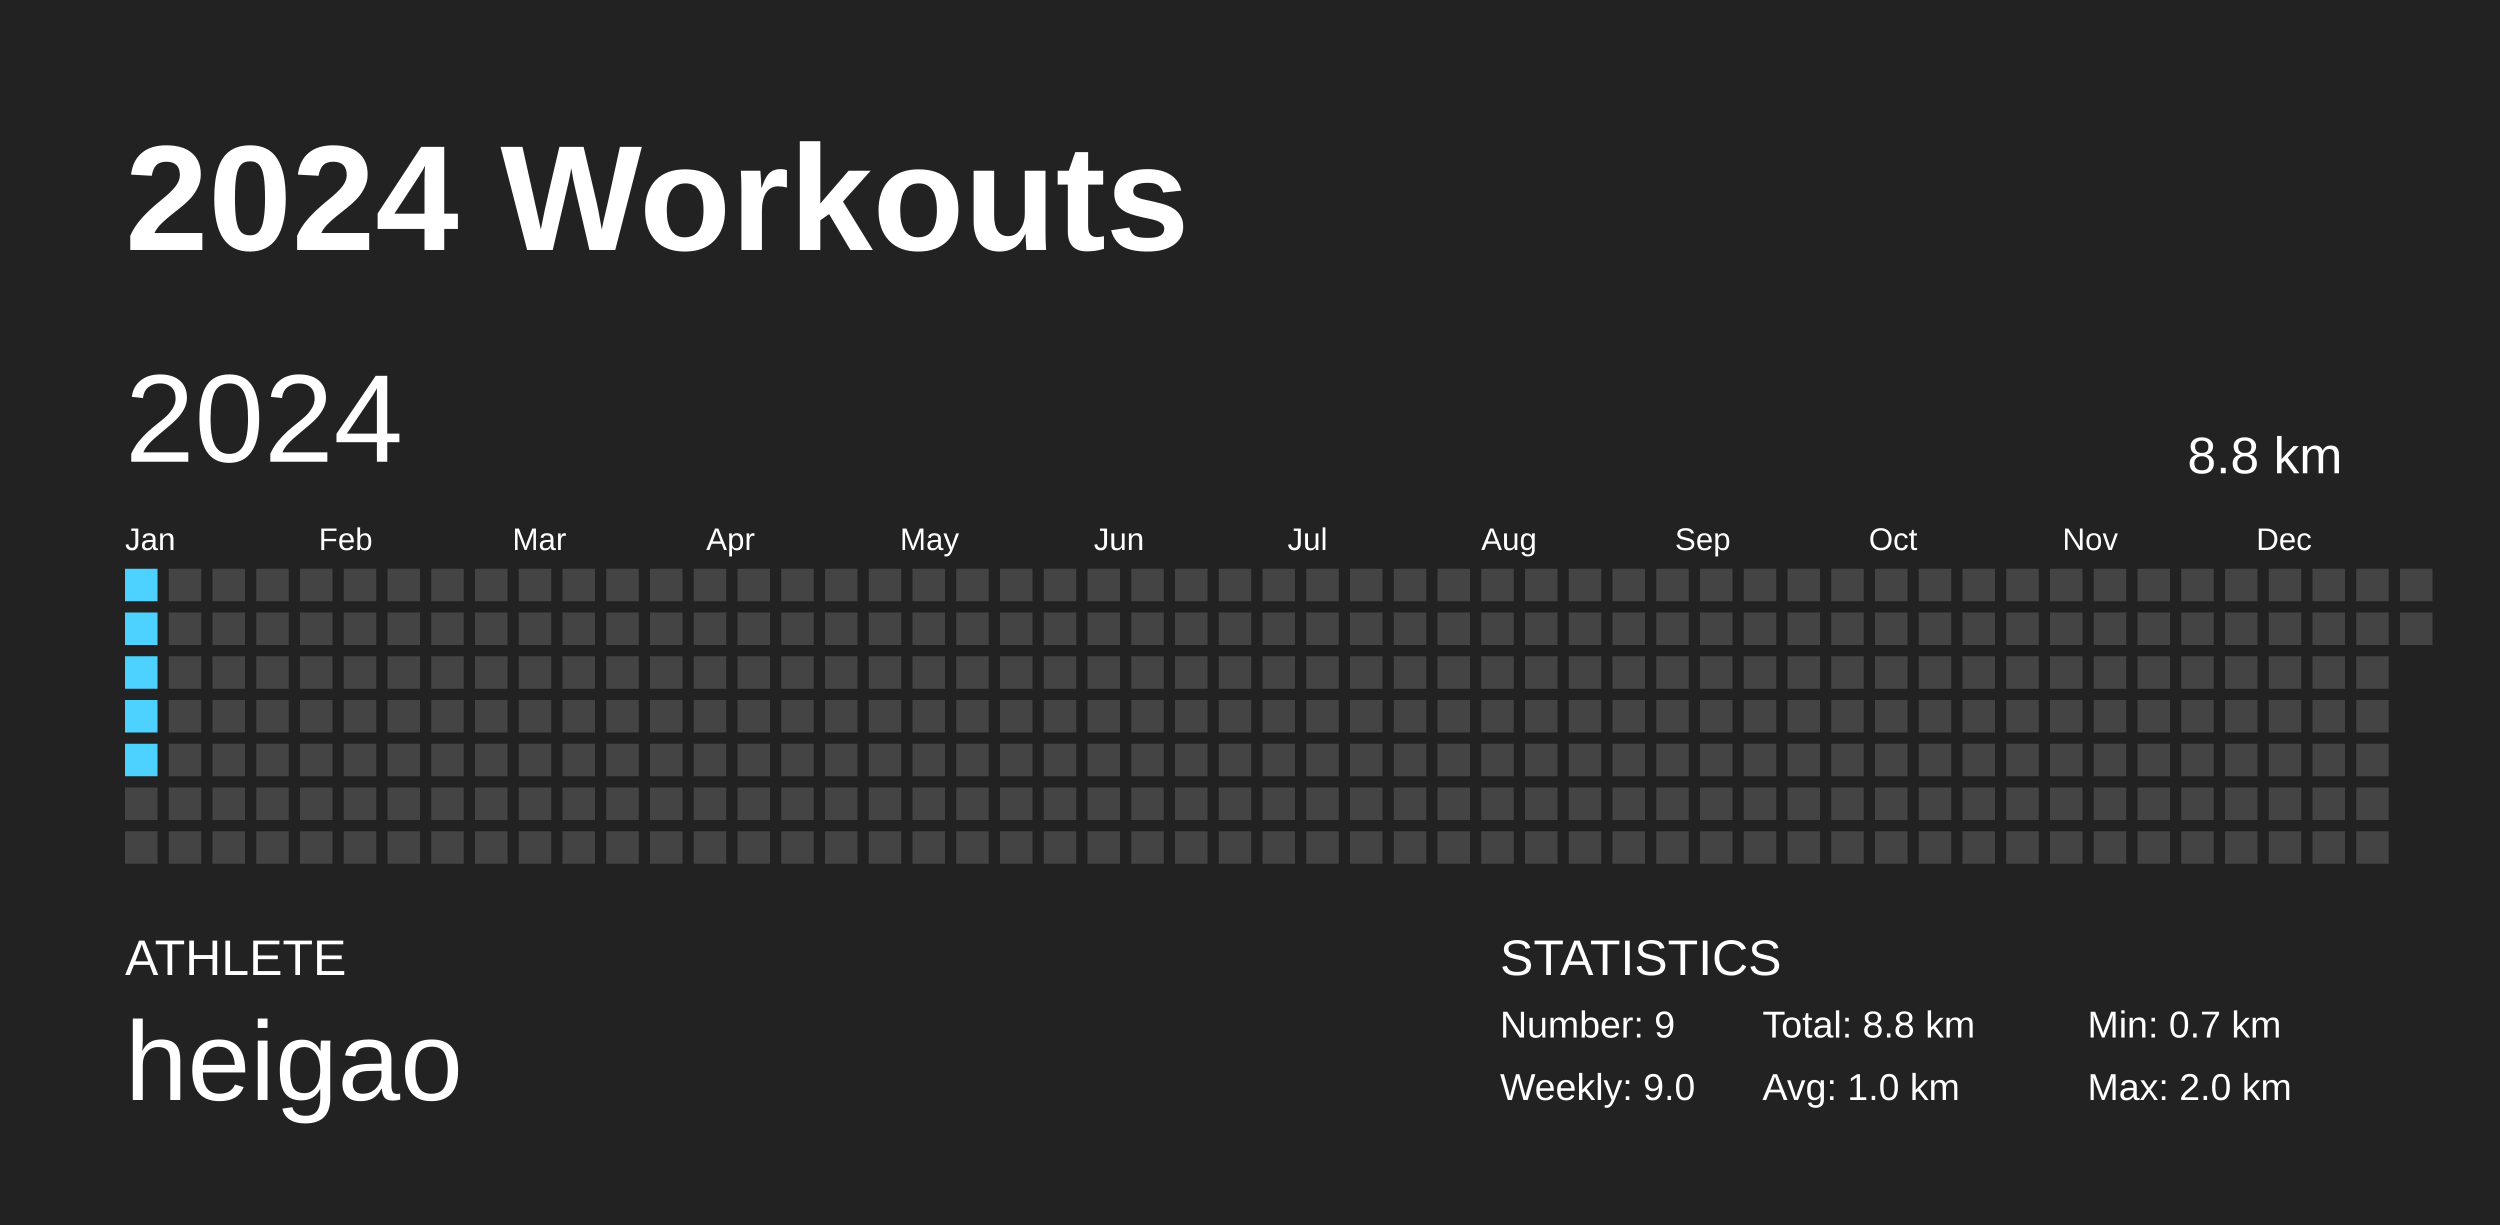
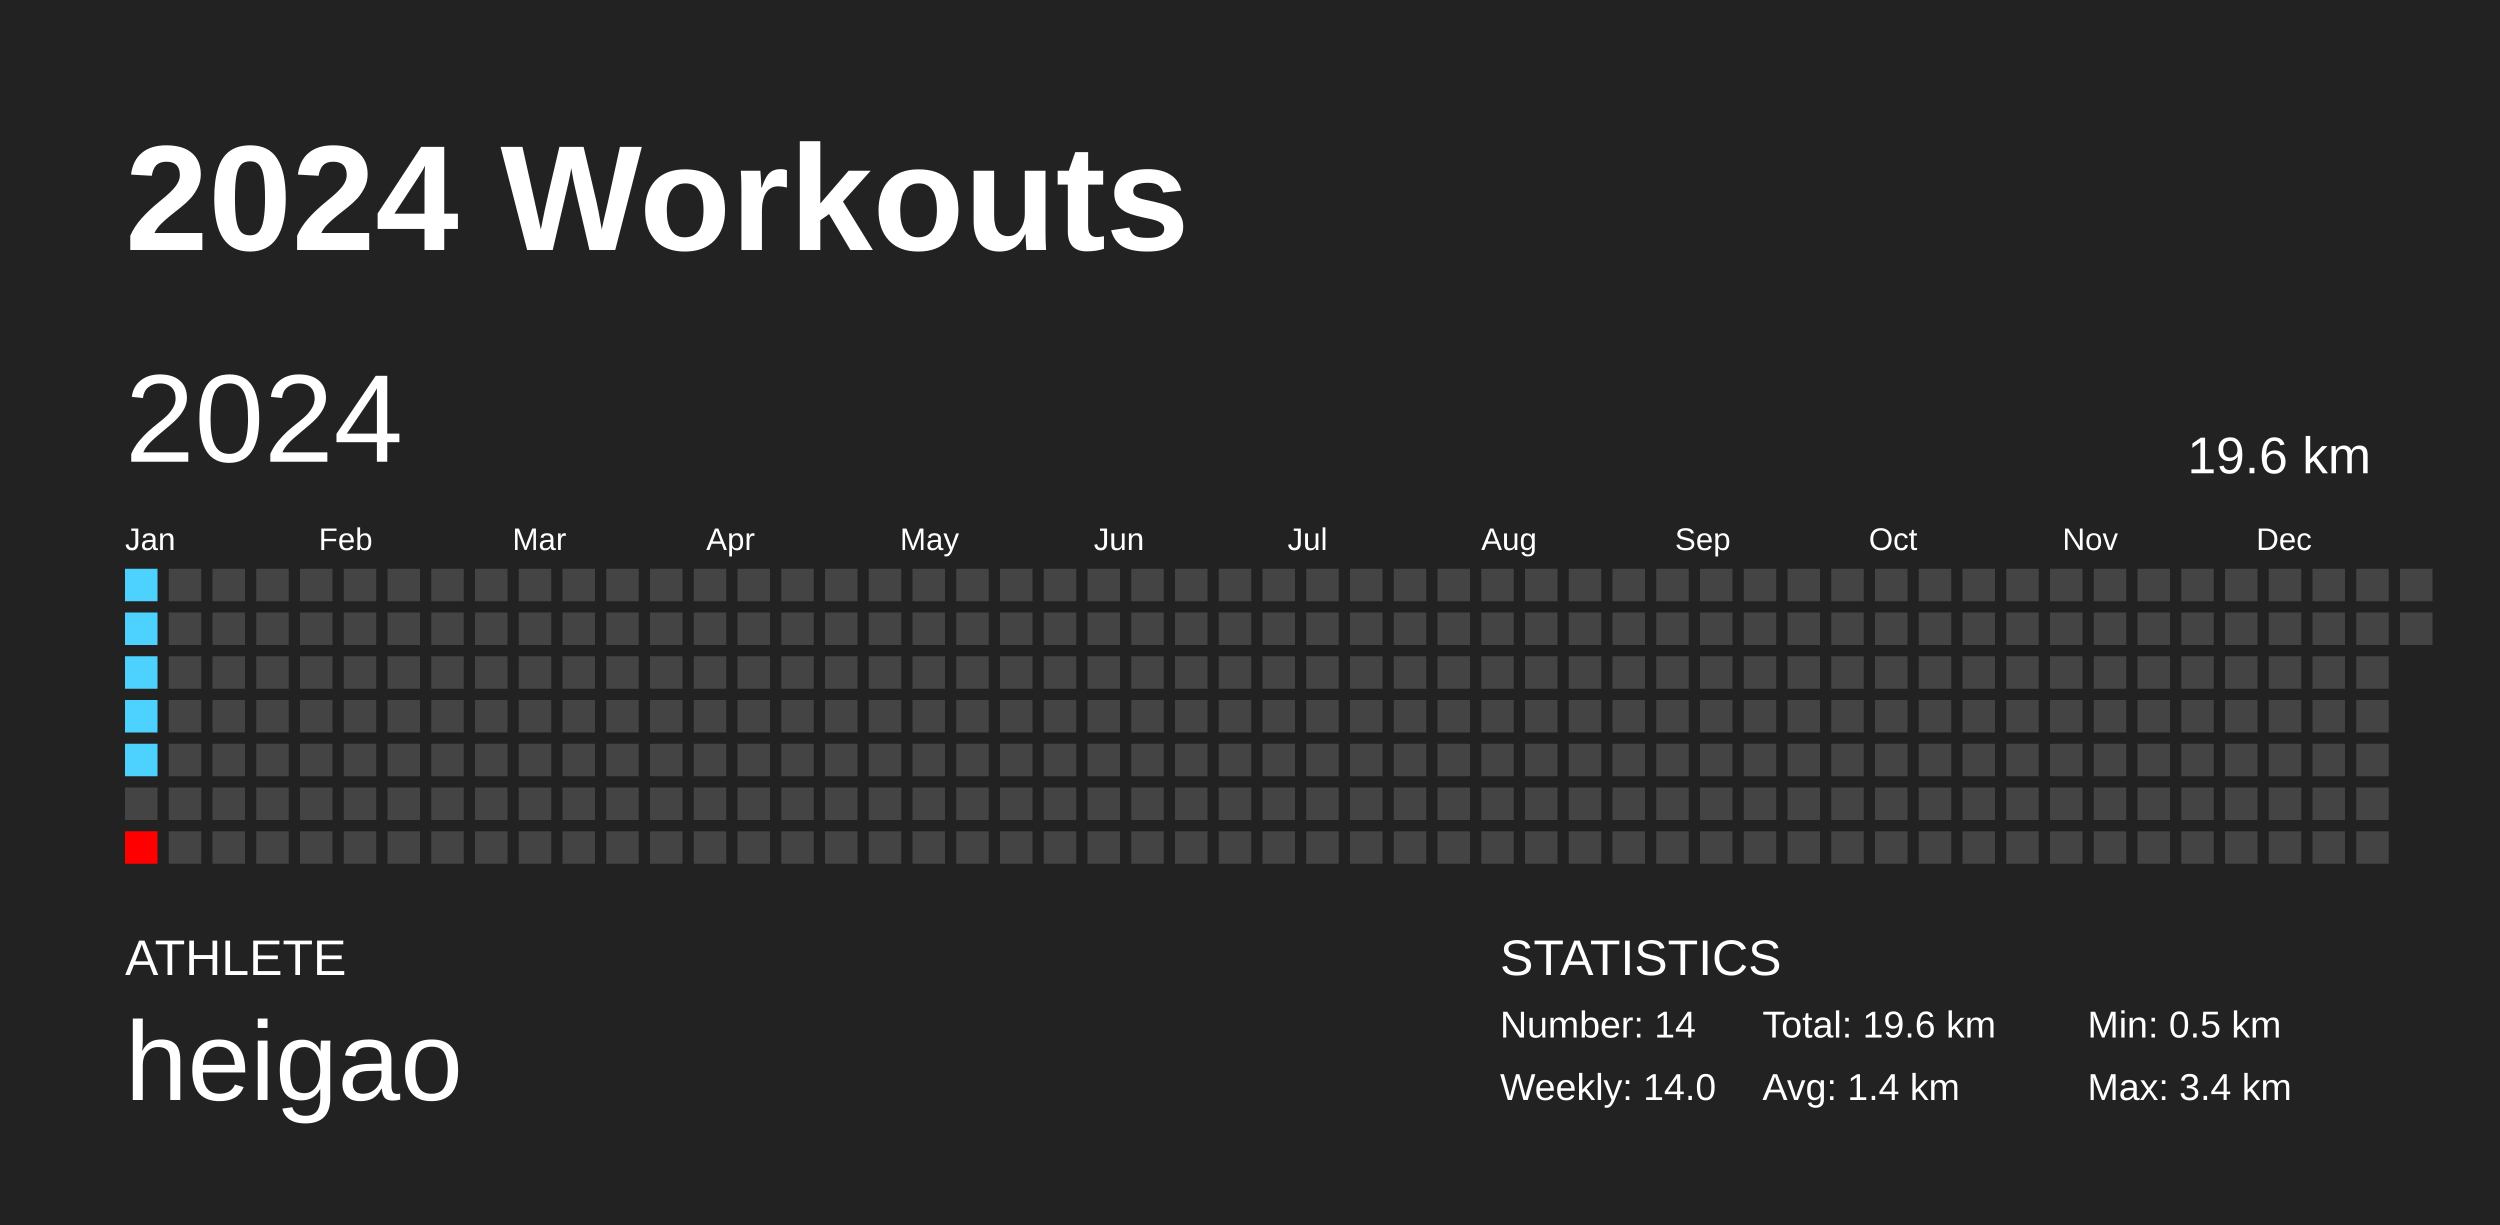
<svg xmlns="http://www.w3.org/2000/svg" baseProfile="full" height="98mm" version="1.1" viewBox="0,0,200,98" width="200mm">
  <defs />
  <rect fill="#222222" height="98" width="200" x="0" y="0" />
  <text fill="#FFFFFF" style="font-size:12px; font-family:Arial; font-weight:bold;" x="10" y="20">2024 Workouts</text>
  <text fill="#FFFFFF" style="font-size:4px; font-family:Arial" x="10" y="78">ATHLETE</text>
  <text fill="#FFFFFF" style="font-size:9px; font-family:Arial" x="10" y="88">heigao</text>
  <text fill="#FFFFFF" style="font-size:4px; font-family:Arial" x="120" y="78">STATISTICS</text>
-   <text fill="#FFFFFF" style="font-size:3px; font-family:Arial" x="120" y="83">Number: 9</text>
-   <text fill="#FFFFFF" style="font-size:3px; font-family:Arial" x="120" y="88">Weekly: 9.0</text>
-   <text fill="#FFFFFF" style="font-size:3px; font-family:Arial" x="141" y="83">Total: 8.8 km</text>
-   <text fill="#FFFFFF" style="font-size:3px; font-family:Arial" x="141" y="88">Avg: 1.0 km</text>
-   <text fill="#FFFFFF" style="font-size:3px; font-family:Arial" x="167" y="83">Min: 0.7 km</text>
-   <text fill="#FFFFFF" style="font-size:3px; font-family:Arial" x="167" y="88">Max: 2.0 km</text>
+   <text fill="#FFFFFF" style="font-size:3px; font-family:Arial" x="120" y="83">Number: 14</text>
+   <text fill="#FFFFFF" style="font-size:3px; font-family:Arial" x="120" y="88">Weekly: 14.0</text>
+   <text fill="#FFFFFF" style="font-size:3px; font-family:Arial" x="141" y="83">Total: 19.6 km</text>
+   <text fill="#FFFFFF" style="font-size:3px; font-family:Arial" x="141" y="88">Avg: 1.4 km</text>
+   <text fill="#FFFFFF" style="font-size:3px; font-family:Arial" x="167" y="83">Min: 0.5 km</text>
+   <text fill="#FFFFFF" style="font-size:3px; font-family:Arial" x="167" y="88">Max: 3.4 km</text>
  <text dominant-baseline="hanging" fill="#FFFFFF" style="font-size:10.0px; font-family:Arial;" x="10" y="30">2024</text>
-   <text dominant-baseline="hanging" fill="#FFFFFF" style="font-size:4.125px; font-family:Arial;" x="175" y="35">8.8 km</text>
+   <text dominant-baseline="hanging" fill="#FFFFFF" style="font-size:4.125px; font-family:Arial;" x="175" y="35">19.6 km</text>
  <text fill="#FFFFFF" style="font-size:2.5px; font-family:Arial" x="10.0" y="44">Jan</text>
  <text fill="#FFFFFF" style="font-size:2.5px; font-family:Arial" x="25.5" y="44">Feb</text>
  <text fill="#FFFFFF" style="font-size:2.5px; font-family:Arial" x="41.0" y="44">Mar</text>
  <text fill="#FFFFFF" style="font-size:2.5px; font-family:Arial" x="56.5" y="44">Apr</text>
  <text fill="#FFFFFF" style="font-size:2.5px; font-family:Arial" x="72.0" y="44">May</text>
  <text fill="#FFFFFF" style="font-size:2.5px; font-family:Arial" x="87.5" y="44">Jun</text>
  <text fill="#FFFFFF" style="font-size:2.5px; font-family:Arial" x="103.0" y="44">Jul</text>
  <text fill="#FFFFFF" style="font-size:2.5px; font-family:Arial" x="118.5" y="44">Aug</text>
  <text fill="#FFFFFF" style="font-size:2.5px; font-family:Arial" x="134.0" y="44">Sep</text>
  <text fill="#FFFFFF" style="font-size:2.5px; font-family:Arial" x="149.5" y="44">Oct</text>
  <text fill="#FFFFFF" style="font-size:2.5px; font-family:Arial" x="165.0" y="44">Nov</text>
  <text fill="#FFFFFF" style="font-size:2.5px; font-family:Arial" x="180.5" y="44">Dec</text>
  <rect fill="#4dd2ff" height="2.6" width="2.6" x="10.0" y="45.5" />
  <rect fill="#4dd2ff" height="2.6" width="2.6" x="10.0" y="49.0" />
  <rect fill="#4dd2ff" height="2.6" width="2.6" x="10.0" y="52.5" />
  <rect fill="#4dd2ff" height="2.6" width="2.6" x="10.0" y="56.0" />
  <rect fill="#4dd2ff" height="2.6" width="2.6" x="10.0" y="59.5" />
  <rect fill="#444444" height="2.6" width="2.6" x="10.0" y="63.0" />
-   <rect fill="#444444" height="2.6" width="2.6" x="10.0" y="66.5" />
+   <rect fill="#ff0000" height="2.6" width="2.6" x="10.0" y="66.5" />
  <rect fill="#444444" height="2.6" width="2.6" x="13.5" y="45.5" />
  <rect fill="#444444" height="2.6" width="2.6" x="13.5" y="49.0" />
  <rect fill="#444444" height="2.6" width="2.6" x="13.5" y="52.5" />
  <rect fill="#444444" height="2.6" width="2.6" x="13.5" y="56.0" />
  <rect fill="#444444" height="2.6" width="2.6" x="13.5" y="59.5" />
  <rect fill="#444444" height="2.6" width="2.6" x="13.5" y="63.0" />
  <rect fill="#444444" height="2.6" width="2.6" x="13.5" y="66.5" />
  <rect fill="#444444" height="2.6" width="2.6" x="17.0" y="45.5" />
  <rect fill="#444444" height="2.6" width="2.6" x="17.0" y="49.0" />
  <rect fill="#444444" height="2.6" width="2.6" x="17.0" y="52.5" />
  <rect fill="#444444" height="2.6" width="2.6" x="17.0" y="56.0" />
  <rect fill="#444444" height="2.6" width="2.6" x="17.0" y="59.5" />
  <rect fill="#444444" height="2.6" width="2.6" x="17.0" y="63.0" />
  <rect fill="#444444" height="2.6" width="2.6" x="17.0" y="66.5" />
  <rect fill="#444444" height="2.6" width="2.6" x="20.5" y="45.5" />
  <rect fill="#444444" height="2.6" width="2.6" x="20.5" y="49.0" />
  <rect fill="#444444" height="2.6" width="2.6" x="20.5" y="52.5" />
  <rect fill="#444444" height="2.6" width="2.6" x="20.5" y="56.0" />
  <rect fill="#444444" height="2.6" width="2.6" x="20.5" y="59.5" />
  <rect fill="#444444" height="2.6" width="2.6" x="20.5" y="63.0" />
  <rect fill="#444444" height="2.6" width="2.6" x="20.5" y="66.5" />
  <rect fill="#444444" height="2.6" width="2.6" x="24.0" y="45.5" />
  <rect fill="#444444" height="2.6" width="2.6" x="24.0" y="49.0" />
  <rect fill="#444444" height="2.6" width="2.6" x="24.0" y="52.5" />
  <rect fill="#444444" height="2.6" width="2.6" x="24.0" y="56.0" />
  <rect fill="#444444" height="2.6" width="2.6" x="24.0" y="59.5" />
  <rect fill="#444444" height="2.6" width="2.6" x="24.0" y="63.0" />
  <rect fill="#444444" height="2.6" width="2.6" x="24.0" y="66.5" />
  <rect fill="#444444" height="2.6" width="2.6" x="27.5" y="45.5" />
  <rect fill="#444444" height="2.6" width="2.6" x="27.5" y="49.0" />
  <rect fill="#444444" height="2.6" width="2.6" x="27.5" y="52.5" />
  <rect fill="#444444" height="2.6" width="2.6" x="27.5" y="56.0" />
  <rect fill="#444444" height="2.6" width="2.6" x="27.5" y="59.5" />
  <rect fill="#444444" height="2.6" width="2.6" x="27.5" y="63.0" />
  <rect fill="#444444" height="2.6" width="2.6" x="27.5" y="66.5" />
  <rect fill="#444444" height="2.6" width="2.6" x="31.0" y="45.5" />
  <rect fill="#444444" height="2.6" width="2.6" x="31.0" y="49.0" />
  <rect fill="#444444" height="2.6" width="2.6" x="31.0" y="52.5" />
  <rect fill="#444444" height="2.6" width="2.6" x="31.0" y="56.0" />
  <rect fill="#444444" height="2.6" width="2.6" x="31.0" y="59.5" />
  <rect fill="#444444" height="2.6" width="2.6" x="31.0" y="63.0" />
  <rect fill="#444444" height="2.6" width="2.6" x="31.0" y="66.5" />
  <rect fill="#444444" height="2.6" width="2.6" x="34.5" y="45.5" />
  <rect fill="#444444" height="2.6" width="2.6" x="34.5" y="49.0" />
  <rect fill="#444444" height="2.6" width="2.6" x="34.5" y="52.5" />
  <rect fill="#444444" height="2.6" width="2.6" x="34.5" y="56.0" />
  <rect fill="#444444" height="2.6" width="2.6" x="34.5" y="59.5" />
  <rect fill="#444444" height="2.6" width="2.6" x="34.5" y="63.0" />
  <rect fill="#444444" height="2.6" width="2.6" x="34.5" y="66.5" />
  <rect fill="#444444" height="2.6" width="2.6" x="38.0" y="45.5" />
  <rect fill="#444444" height="2.6" width="2.6" x="38.0" y="49.0" />
  <rect fill="#444444" height="2.6" width="2.6" x="38.0" y="52.5" />
  <rect fill="#444444" height="2.6" width="2.6" x="38.0" y="56.0" />
  <rect fill="#444444" height="2.6" width="2.6" x="38.0" y="59.5" />
  <rect fill="#444444" height="2.6" width="2.6" x="38.0" y="63.0" />
  <rect fill="#444444" height="2.6" width="2.6" x="38.0" y="66.5" />
  <rect fill="#444444" height="2.6" width="2.6" x="41.5" y="45.5" />
  <rect fill="#444444" height="2.6" width="2.6" x="41.5" y="49.0" />
  <rect fill="#444444" height="2.6" width="2.6" x="41.5" y="52.5" />
  <rect fill="#444444" height="2.6" width="2.6" x="41.5" y="56.0" />
  <rect fill="#444444" height="2.6" width="2.6" x="41.5" y="59.5" />
  <rect fill="#444444" height="2.6" width="2.6" x="41.5" y="63.0" />
  <rect fill="#444444" height="2.6" width="2.6" x="41.5" y="66.5" />
  <rect fill="#444444" height="2.6" width="2.6" x="45.0" y="45.5" />
  <rect fill="#444444" height="2.6" width="2.6" x="45.0" y="49.0" />
  <rect fill="#444444" height="2.6" width="2.6" x="45.0" y="52.5" />
  <rect fill="#444444" height="2.6" width="2.6" x="45.0" y="56.0" />
  <rect fill="#444444" height="2.6" width="2.6" x="45.0" y="59.5" />
  <rect fill="#444444" height="2.6" width="2.6" x="45.0" y="63.0" />
  <rect fill="#444444" height="2.6" width="2.6" x="45.0" y="66.5" />
  <rect fill="#444444" height="2.6" width="2.6" x="48.5" y="45.5" />
  <rect fill="#444444" height="2.6" width="2.6" x="48.5" y="49.0" />
  <rect fill="#444444" height="2.6" width="2.6" x="48.5" y="52.5" />
  <rect fill="#444444" height="2.6" width="2.6" x="48.5" y="56.0" />
  <rect fill="#444444" height="2.6" width="2.6" x="48.5" y="59.5" />
  <rect fill="#444444" height="2.6" width="2.6" x="48.5" y="63.0" />
  <rect fill="#444444" height="2.6" width="2.6" x="48.5" y="66.5" />
  <rect fill="#444444" height="2.6" width="2.6" x="52.0" y="45.5" />
  <rect fill="#444444" height="2.6" width="2.6" x="52.0" y="49.0" />
  <rect fill="#444444" height="2.6" width="2.6" x="52.0" y="52.5" />
  <rect fill="#444444" height="2.6" width="2.6" x="52.0" y="56.0" />
  <rect fill="#444444" height="2.6" width="2.6" x="52.0" y="59.5" />
  <rect fill="#444444" height="2.6" width="2.6" x="52.0" y="63.0" />
  <rect fill="#444444" height="2.6" width="2.6" x="52.0" y="66.5" />
  <rect fill="#444444" height="2.6" width="2.6" x="55.5" y="45.5" />
  <rect fill="#444444" height="2.6" width="2.6" x="55.5" y="49.0" />
  <rect fill="#444444" height="2.6" width="2.6" x="55.5" y="52.5" />
  <rect fill="#444444" height="2.6" width="2.6" x="55.5" y="56.0" />
  <rect fill="#444444" height="2.6" width="2.6" x="55.5" y="59.5" />
  <rect fill="#444444" height="2.6" width="2.6" x="55.5" y="63.0" />
  <rect fill="#444444" height="2.6" width="2.6" x="55.5" y="66.5" />
  <rect fill="#444444" height="2.6" width="2.6" x="59.0" y="45.5" />
  <rect fill="#444444" height="2.6" width="2.6" x="59.0" y="49.0" />
  <rect fill="#444444" height="2.6" width="2.6" x="59.0" y="52.5" />
  <rect fill="#444444" height="2.6" width="2.6" x="59.0" y="56.0" />
  <rect fill="#444444" height="2.6" width="2.6" x="59.0" y="59.5" />
  <rect fill="#444444" height="2.6" width="2.6" x="59.0" y="63.0" />
  <rect fill="#444444" height="2.6" width="2.6" x="59.0" y="66.5" />
  <rect fill="#444444" height="2.6" width="2.6" x="62.5" y="45.5" />
  <rect fill="#444444" height="2.6" width="2.6" x="62.5" y="49.0" />
  <rect fill="#444444" height="2.6" width="2.6" x="62.5" y="52.5" />
  <rect fill="#444444" height="2.6" width="2.6" x="62.5" y="56.0" />
  <rect fill="#444444" height="2.6" width="2.6" x="62.5" y="59.5" />
  <rect fill="#444444" height="2.6" width="2.6" x="62.5" y="63.0" />
  <rect fill="#444444" height="2.6" width="2.6" x="62.5" y="66.5" />
  <rect fill="#444444" height="2.6" width="2.6" x="66.0" y="45.5" />
  <rect fill="#444444" height="2.6" width="2.6" x="66.0" y="49.0" />
  <rect fill="#444444" height="2.6" width="2.6" x="66.0" y="52.5" />
  <rect fill="#444444" height="2.6" width="2.6" x="66.0" y="56.0" />
  <rect fill="#444444" height="2.6" width="2.6" x="66.0" y="59.5" />
  <rect fill="#444444" height="2.6" width="2.6" x="66.0" y="63.0" />
  <rect fill="#444444" height="2.6" width="2.6" x="66.0" y="66.5" />
  <rect fill="#444444" height="2.6" width="2.6" x="69.5" y="45.5" />
  <rect fill="#444444" height="2.6" width="2.6" x="69.5" y="49.0" />
  <rect fill="#444444" height="2.6" width="2.6" x="69.5" y="52.5" />
  <rect fill="#444444" height="2.6" width="2.6" x="69.5" y="56.0" />
  <rect fill="#444444" height="2.6" width="2.6" x="69.5" y="59.5" />
  <rect fill="#444444" height="2.6" width="2.6" x="69.5" y="63.0" />
  <rect fill="#444444" height="2.6" width="2.6" x="69.5" y="66.5" />
  <rect fill="#444444" height="2.6" width="2.6" x="73.0" y="45.5" />
  <rect fill="#444444" height="2.6" width="2.6" x="73.0" y="49.0" />
  <rect fill="#444444" height="2.6" width="2.6" x="73.0" y="52.5" />
  <rect fill="#444444" height="2.6" width="2.6" x="73.0" y="56.0" />
  <rect fill="#444444" height="2.6" width="2.6" x="73.0" y="59.5" />
  <rect fill="#444444" height="2.6" width="2.6" x="73.0" y="63.0" />
  <rect fill="#444444" height="2.6" width="2.6" x="73.0" y="66.5" />
  <rect fill="#444444" height="2.6" width="2.6" x="76.5" y="45.5" />
  <rect fill="#444444" height="2.6" width="2.6" x="76.5" y="49.0" />
  <rect fill="#444444" height="2.6" width="2.6" x="76.5" y="52.5" />
  <rect fill="#444444" height="2.6" width="2.6" x="76.5" y="56.0" />
  <rect fill="#444444" height="2.6" width="2.6" x="76.5" y="59.5" />
  <rect fill="#444444" height="2.6" width="2.6" x="76.5" y="63.0" />
  <rect fill="#444444" height="2.6" width="2.6" x="76.5" y="66.5" />
  <rect fill="#444444" height="2.6" width="2.6" x="80.0" y="45.5" />
  <rect fill="#444444" height="2.6" width="2.6" x="80.0" y="49.0" />
  <rect fill="#444444" height="2.6" width="2.6" x="80.0" y="52.5" />
  <rect fill="#444444" height="2.6" width="2.6" x="80.0" y="56.0" />
  <rect fill="#444444" height="2.6" width="2.6" x="80.0" y="59.5" />
  <rect fill="#444444" height="2.6" width="2.6" x="80.0" y="63.0" />
  <rect fill="#444444" height="2.6" width="2.6" x="80.0" y="66.5" />
  <rect fill="#444444" height="2.6" width="2.6" x="83.5" y="45.5" />
  <rect fill="#444444" height="2.6" width="2.6" x="83.5" y="49.0" />
  <rect fill="#444444" height="2.6" width="2.6" x="83.5" y="52.5" />
  <rect fill="#444444" height="2.6" width="2.6" x="83.5" y="56.0" />
  <rect fill="#444444" height="2.6" width="2.6" x="83.5" y="59.5" />
  <rect fill="#444444" height="2.6" width="2.6" x="83.5" y="63.0" />
  <rect fill="#444444" height="2.6" width="2.6" x="83.5" y="66.5" />
  <rect fill="#444444" height="2.6" width="2.6" x="87.0" y="45.5" />
  <rect fill="#444444" height="2.6" width="2.6" x="87.0" y="49.0" />
  <rect fill="#444444" height="2.6" width="2.6" x="87.0" y="52.5" />
  <rect fill="#444444" height="2.6" width="2.6" x="87.0" y="56.0" />
  <rect fill="#444444" height="2.6" width="2.6" x="87.0" y="59.5" />
  <rect fill="#444444" height="2.6" width="2.6" x="87.0" y="63.0" />
  <rect fill="#444444" height="2.6" width="2.6" x="87.0" y="66.5" />
  <rect fill="#444444" height="2.6" width="2.6" x="90.5" y="45.5" />
  <rect fill="#444444" height="2.6" width="2.6" x="90.5" y="49.0" />
  <rect fill="#444444" height="2.6" width="2.6" x="90.5" y="52.5" />
  <rect fill="#444444" height="2.6" width="2.6" x="90.5" y="56.0" />
  <rect fill="#444444" height="2.6" width="2.6" x="90.5" y="59.5" />
  <rect fill="#444444" height="2.6" width="2.6" x="90.5" y="63.0" />
  <rect fill="#444444" height="2.6" width="2.6" x="90.5" y="66.5" />
  <rect fill="#444444" height="2.6" width="2.6" x="94.0" y="45.5" />
  <rect fill="#444444" height="2.6" width="2.6" x="94.0" y="49.0" />
  <rect fill="#444444" height="2.6" width="2.6" x="94.0" y="52.5" />
  <rect fill="#444444" height="2.6" width="2.6" x="94.0" y="56.0" />
  <rect fill="#444444" height="2.6" width="2.6" x="94.0" y="59.5" />
  <rect fill="#444444" height="2.6" width="2.6" x="94.0" y="63.0" />
  <rect fill="#444444" height="2.6" width="2.6" x="94.0" y="66.5" />
  <rect fill="#444444" height="2.6" width="2.6" x="97.5" y="45.5" />
  <rect fill="#444444" height="2.6" width="2.6" x="97.5" y="49.0" />
  <rect fill="#444444" height="2.6" width="2.6" x="97.5" y="52.5" />
  <rect fill="#444444" height="2.6" width="2.6" x="97.5" y="56.0" />
  <rect fill="#444444" height="2.6" width="2.6" x="97.5" y="59.5" />
  <rect fill="#444444" height="2.6" width="2.6" x="97.5" y="63.0" />
  <rect fill="#444444" height="2.6" width="2.6" x="97.5" y="66.5" />
  <rect fill="#444444" height="2.6" width="2.6" x="101.0" y="45.5" />
  <rect fill="#444444" height="2.6" width="2.6" x="101.0" y="49.0" />
  <rect fill="#444444" height="2.6" width="2.6" x="101.0" y="52.5" />
  <rect fill="#444444" height="2.6" width="2.6" x="101.0" y="56.0" />
  <rect fill="#444444" height="2.6" width="2.6" x="101.0" y="59.5" />
  <rect fill="#444444" height="2.6" width="2.6" x="101.0" y="63.0" />
  <rect fill="#444444" height="2.6" width="2.6" x="101.0" y="66.5" />
  <rect fill="#444444" height="2.6" width="2.6" x="104.5" y="45.5" />
  <rect fill="#444444" height="2.6" width="2.6" x="104.5" y="49.0" />
  <rect fill="#444444" height="2.6" width="2.6" x="104.5" y="52.5" />
  <rect fill="#444444" height="2.6" width="2.6" x="104.5" y="56.0" />
  <rect fill="#444444" height="2.6" width="2.6" x="104.5" y="59.5" />
  <rect fill="#444444" height="2.6" width="2.6" x="104.5" y="63.0" />
  <rect fill="#444444" height="2.6" width="2.6" x="104.5" y="66.5" />
  <rect fill="#444444" height="2.6" width="2.6" x="108.0" y="45.5" />
  <rect fill="#444444" height="2.6" width="2.6" x="108.0" y="49.0" />
  <rect fill="#444444" height="2.6" width="2.6" x="108.0" y="52.5" />
  <rect fill="#444444" height="2.6" width="2.6" x="108.0" y="56.0" />
  <rect fill="#444444" height="2.6" width="2.6" x="108.0" y="59.5" />
  <rect fill="#444444" height="2.6" width="2.6" x="108.0" y="63.0" />
  <rect fill="#444444" height="2.6" width="2.6" x="108.0" y="66.5" />
  <rect fill="#444444" height="2.6" width="2.6" x="111.5" y="45.5" />
  <rect fill="#444444" height="2.6" width="2.6" x="111.5" y="49.0" />
  <rect fill="#444444" height="2.6" width="2.6" x="111.5" y="52.5" />
  <rect fill="#444444" height="2.6" width="2.6" x="111.5" y="56.0" />
  <rect fill="#444444" height="2.6" width="2.6" x="111.5" y="59.5" />
  <rect fill="#444444" height="2.6" width="2.6" x="111.5" y="63.0" />
  <rect fill="#444444" height="2.6" width="2.6" x="111.5" y="66.5" />
  <rect fill="#444444" height="2.6" width="2.6" x="115.0" y="45.5" />
  <rect fill="#444444" height="2.6" width="2.6" x="115.0" y="49.0" />
  <rect fill="#444444" height="2.6" width="2.6" x="115.0" y="52.5" />
  <rect fill="#444444" height="2.6" width="2.6" x="115.0" y="56.0" />
  <rect fill="#444444" height="2.6" width="2.6" x="115.0" y="59.5" />
  <rect fill="#444444" height="2.6" width="2.6" x="115.0" y="63.0" />
  <rect fill="#444444" height="2.6" width="2.6" x="115.0" y="66.5" />
  <rect fill="#444444" height="2.6" width="2.6" x="118.5" y="45.5" />
  <rect fill="#444444" height="2.6" width="2.6" x="118.5" y="49.0" />
  <rect fill="#444444" height="2.6" width="2.6" x="118.5" y="52.5" />
  <rect fill="#444444" height="2.6" width="2.6" x="118.5" y="56.0" />
  <rect fill="#444444" height="2.6" width="2.6" x="118.5" y="59.5" />
  <rect fill="#444444" height="2.6" width="2.6" x="118.5" y="63.0" />
  <rect fill="#444444" height="2.6" width="2.6" x="118.5" y="66.5" />
  <rect fill="#444444" height="2.6" width="2.6" x="122.0" y="45.5" />
  <rect fill="#444444" height="2.6" width="2.6" x="122.0" y="49.0" />
  <rect fill="#444444" height="2.6" width="2.6" x="122.0" y="52.5" />
  <rect fill="#444444" height="2.6" width="2.6" x="122.0" y="56.0" />
  <rect fill="#444444" height="2.6" width="2.6" x="122.0" y="59.5" />
  <rect fill="#444444" height="2.6" width="2.6" x="122.0" y="63.0" />
  <rect fill="#444444" height="2.6" width="2.6" x="122.0" y="66.5" />
  <rect fill="#444444" height="2.6" width="2.6" x="125.5" y="45.5" />
  <rect fill="#444444" height="2.6" width="2.6" x="125.5" y="49.0" />
  <rect fill="#444444" height="2.6" width="2.6" x="125.5" y="52.5" />
  <rect fill="#444444" height="2.6" width="2.6" x="125.5" y="56.0" />
  <rect fill="#444444" height="2.6" width="2.6" x="125.5" y="59.5" />
  <rect fill="#444444" height="2.6" width="2.6" x="125.5" y="63.0" />
  <rect fill="#444444" height="2.6" width="2.6" x="125.5" y="66.5" />
  <rect fill="#444444" height="2.6" width="2.6" x="129.0" y="45.5" />
  <rect fill="#444444" height="2.6" width="2.6" x="129.0" y="49.0" />
  <rect fill="#444444" height="2.6" width="2.6" x="129.0" y="52.5" />
  <rect fill="#444444" height="2.6" width="2.6" x="129.0" y="56.0" />
  <rect fill="#444444" height="2.6" width="2.6" x="129.0" y="59.5" />
  <rect fill="#444444" height="2.6" width="2.6" x="129.0" y="63.0" />
  <rect fill="#444444" height="2.6" width="2.6" x="129.0" y="66.5" />
  <rect fill="#444444" height="2.6" width="2.6" x="132.5" y="45.5" />
  <rect fill="#444444" height="2.6" width="2.6" x="132.5" y="49.0" />
  <rect fill="#444444" height="2.6" width="2.6" x="132.5" y="52.5" />
  <rect fill="#444444" height="2.6" width="2.6" x="132.5" y="56.0" />
  <rect fill="#444444" height="2.6" width="2.6" x="132.5" y="59.5" />
  <rect fill="#444444" height="2.6" width="2.6" x="132.5" y="63.0" />
  <rect fill="#444444" height="2.6" width="2.6" x="132.5" y="66.5" />
  <rect fill="#444444" height="2.6" width="2.6" x="136.0" y="45.5" />
  <rect fill="#444444" height="2.6" width="2.6" x="136.0" y="49.0" />
  <rect fill="#444444" height="2.6" width="2.6" x="136.0" y="52.5" />
  <rect fill="#444444" height="2.6" width="2.6" x="136.0" y="56.0" />
  <rect fill="#444444" height="2.6" width="2.6" x="136.0" y="59.5" />
  <rect fill="#444444" height="2.6" width="2.6" x="136.0" y="63.0" />
  <rect fill="#444444" height="2.6" width="2.6" x="136.0" y="66.5" />
  <rect fill="#444444" height="2.6" width="2.6" x="139.5" y="45.5" />
  <rect fill="#444444" height="2.6" width="2.6" x="139.5" y="49.0" />
  <rect fill="#444444" height="2.6" width="2.6" x="139.5" y="52.5" />
  <rect fill="#444444" height="2.6" width="2.6" x="139.5" y="56.0" />
  <rect fill="#444444" height="2.6" width="2.6" x="139.5" y="59.5" />
  <rect fill="#444444" height="2.6" width="2.6" x="139.5" y="63.0" />
  <rect fill="#444444" height="2.6" width="2.6" x="139.5" y="66.5" />
  <rect fill="#444444" height="2.6" width="2.6" x="143.0" y="45.5" />
  <rect fill="#444444" height="2.6" width="2.6" x="143.0" y="49.0" />
  <rect fill="#444444" height="2.6" width="2.6" x="143.0" y="52.5" />
  <rect fill="#444444" height="2.6" width="2.6" x="143.0" y="56.0" />
  <rect fill="#444444" height="2.6" width="2.6" x="143.0" y="59.5" />
  <rect fill="#444444" height="2.6" width="2.6" x="143.0" y="63.0" />
  <rect fill="#444444" height="2.6" width="2.6" x="143.0" y="66.5" />
  <rect fill="#444444" height="2.6" width="2.6" x="146.5" y="45.5" />
  <rect fill="#444444" height="2.6" width="2.6" x="146.5" y="49.0" />
  <rect fill="#444444" height="2.6" width="2.6" x="146.5" y="52.5" />
  <rect fill="#444444" height="2.6" width="2.6" x="146.5" y="56.0" />
  <rect fill="#444444" height="2.6" width="2.6" x="146.5" y="59.5" />
  <rect fill="#444444" height="2.6" width="2.6" x="146.5" y="63.0" />
  <rect fill="#444444" height="2.6" width="2.6" x="146.5" y="66.5" />
  <rect fill="#444444" height="2.6" width="2.6" x="150.0" y="45.5" />
  <rect fill="#444444" height="2.6" width="2.6" x="150.0" y="49.0" />
  <rect fill="#444444" height="2.6" width="2.6" x="150.0" y="52.5" />
  <rect fill="#444444" height="2.6" width="2.6" x="150.0" y="56.0" />
  <rect fill="#444444" height="2.6" width="2.6" x="150.0" y="59.5" />
  <rect fill="#444444" height="2.6" width="2.6" x="150.0" y="63.0" />
  <rect fill="#444444" height="2.6" width="2.6" x="150.0" y="66.5" />
  <rect fill="#444444" height="2.6" width="2.6" x="153.5" y="45.5" />
  <rect fill="#444444" height="2.6" width="2.6" x="153.5" y="49.0" />
  <rect fill="#444444" height="2.6" width="2.6" x="153.5" y="52.5" />
  <rect fill="#444444" height="2.6" width="2.6" x="153.5" y="56.0" />
  <rect fill="#444444" height="2.6" width="2.6" x="153.5" y="59.5" />
  <rect fill="#444444" height="2.6" width="2.6" x="153.5" y="63.0" />
  <rect fill="#444444" height="2.6" width="2.6" x="153.5" y="66.5" />
  <rect fill="#444444" height="2.6" width="2.6" x="157.0" y="45.5" />
  <rect fill="#444444" height="2.6" width="2.6" x="157.0" y="49.0" />
  <rect fill="#444444" height="2.6" width="2.6" x="157.0" y="52.5" />
  <rect fill="#444444" height="2.6" width="2.6" x="157.0" y="56.0" />
  <rect fill="#444444" height="2.6" width="2.6" x="157.0" y="59.5" />
  <rect fill="#444444" height="2.6" width="2.6" x="157.0" y="63.0" />
  <rect fill="#444444" height="2.6" width="2.6" x="157.0" y="66.5" />
  <rect fill="#444444" height="2.6" width="2.6" x="160.5" y="45.5" />
  <rect fill="#444444" height="2.6" width="2.6" x="160.5" y="49.0" />
  <rect fill="#444444" height="2.6" width="2.6" x="160.5" y="52.5" />
  <rect fill="#444444" height="2.6" width="2.6" x="160.5" y="56.0" />
  <rect fill="#444444" height="2.6" width="2.6" x="160.5" y="59.5" />
  <rect fill="#444444" height="2.6" width="2.6" x="160.5" y="63.0" />
  <rect fill="#444444" height="2.6" width="2.6" x="160.5" y="66.5" />
  <rect fill="#444444" height="2.6" width="2.6" x="164.0" y="45.5" />
  <rect fill="#444444" height="2.6" width="2.6" x="164.0" y="49.0" />
  <rect fill="#444444" height="2.6" width="2.6" x="164.0" y="52.5" />
  <rect fill="#444444" height="2.6" width="2.6" x="164.0" y="56.0" />
  <rect fill="#444444" height="2.6" width="2.6" x="164.0" y="59.5" />
  <rect fill="#444444" height="2.6" width="2.6" x="164.0" y="63.0" />
  <rect fill="#444444" height="2.6" width="2.6" x="164.0" y="66.5" />
  <rect fill="#444444" height="2.6" width="2.6" x="167.5" y="45.5" />
  <rect fill="#444444" height="2.6" width="2.6" x="167.5" y="49.0" />
  <rect fill="#444444" height="2.6" width="2.6" x="167.5" y="52.5" />
  <rect fill="#444444" height="2.6" width="2.6" x="167.5" y="56.0" />
  <rect fill="#444444" height="2.6" width="2.6" x="167.5" y="59.5" />
  <rect fill="#444444" height="2.6" width="2.6" x="167.5" y="63.0" />
  <rect fill="#444444" height="2.6" width="2.6" x="167.5" y="66.5" />
  <rect fill="#444444" height="2.6" width="2.6" x="171.0" y="45.5" />
  <rect fill="#444444" height="2.6" width="2.6" x="171.0" y="49.0" />
  <rect fill="#444444" height="2.6" width="2.6" x="171.0" y="52.5" />
  <rect fill="#444444" height="2.6" width="2.6" x="171.0" y="56.0" />
  <rect fill="#444444" height="2.6" width="2.6" x="171.0" y="59.5" />
  <rect fill="#444444" height="2.6" width="2.6" x="171.0" y="63.0" />
  <rect fill="#444444" height="2.6" width="2.6" x="171.0" y="66.5" />
  <rect fill="#444444" height="2.6" width="2.6" x="174.5" y="45.5" />
  <rect fill="#444444" height="2.6" width="2.6" x="174.5" y="49.0" />
  <rect fill="#444444" height="2.6" width="2.6" x="174.5" y="52.5" />
  <rect fill="#444444" height="2.6" width="2.6" x="174.5" y="56.0" />
  <rect fill="#444444" height="2.6" width="2.6" x="174.5" y="59.5" />
  <rect fill="#444444" height="2.6" width="2.6" x="174.5" y="63.0" />
  <rect fill="#444444" height="2.6" width="2.6" x="174.5" y="66.5" />
  <rect fill="#444444" height="2.6" width="2.6" x="178.0" y="45.5" />
  <rect fill="#444444" height="2.6" width="2.6" x="178.0" y="49.0" />
  <rect fill="#444444" height="2.6" width="2.6" x="178.0" y="52.5" />
  <rect fill="#444444" height="2.6" width="2.6" x="178.0" y="56.0" />
  <rect fill="#444444" height="2.6" width="2.6" x="178.0" y="59.5" />
  <rect fill="#444444" height="2.6" width="2.6" x="178.0" y="63.0" />
  <rect fill="#444444" height="2.6" width="2.6" x="178.0" y="66.5" />
  <rect fill="#444444" height="2.6" width="2.6" x="181.5" y="45.5" />
  <rect fill="#444444" height="2.6" width="2.6" x="181.5" y="49.0" />
  <rect fill="#444444" height="2.6" width="2.6" x="181.5" y="52.5" />
  <rect fill="#444444" height="2.6" width="2.6" x="181.5" y="56.0" />
  <rect fill="#444444" height="2.6" width="2.6" x="181.5" y="59.5" />
  <rect fill="#444444" height="2.6" width="2.6" x="181.5" y="63.0" />
  <rect fill="#444444" height="2.6" width="2.6" x="181.5" y="66.5" />
  <rect fill="#444444" height="2.6" width="2.6" x="185.0" y="45.5" />
  <rect fill="#444444" height="2.6" width="2.6" x="185.0" y="49.0" />
  <rect fill="#444444" height="2.6" width="2.6" x="185.0" y="52.5" />
  <rect fill="#444444" height="2.6" width="2.6" x="185.0" y="56.0" />
  <rect fill="#444444" height="2.6" width="2.6" x="185.0" y="59.5" />
  <rect fill="#444444" height="2.6" width="2.6" x="185.0" y="63.0" />
  <rect fill="#444444" height="2.6" width="2.6" x="185.0" y="66.5" />
  <rect fill="#444444" height="2.6" width="2.6" x="188.5" y="45.5" />
  <rect fill="#444444" height="2.6" width="2.6" x="188.5" y="49.0" />
  <rect fill="#444444" height="2.6" width="2.6" x="188.5" y="52.5" />
  <rect fill="#444444" height="2.6" width="2.6" x="188.5" y="56.0" />
  <rect fill="#444444" height="2.6" width="2.6" x="188.5" y="59.5" />
  <rect fill="#444444" height="2.6" width="2.6" x="188.5" y="63.0" />
  <rect fill="#444444" height="2.6" width="2.6" x="188.5" y="66.5" />
  <rect fill="#444444" height="2.6" width="2.6" x="192.0" y="45.5" />
  <rect fill="#444444" height="2.6" width="2.6" x="192.0" y="49.0" />
</svg>
